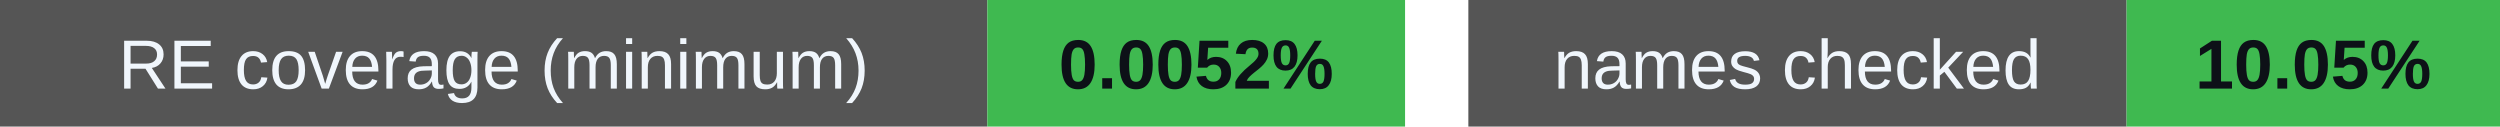
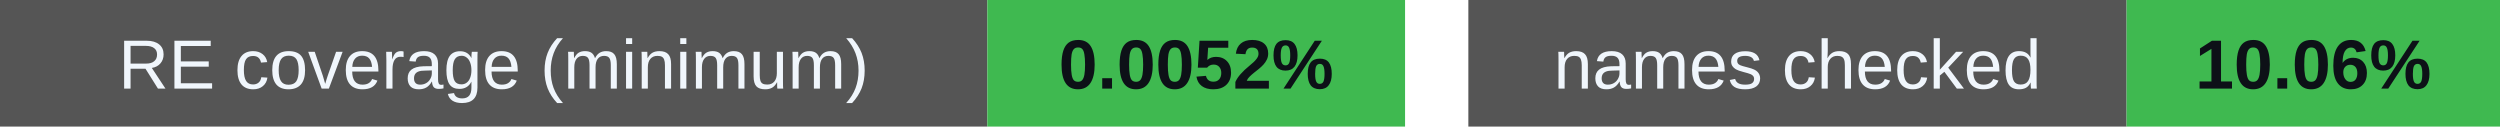
<svg xmlns="http://www.w3.org/2000/svg" width="395" height="20" viewBox="0 0 395 20" role="img" aria-labelledby="badges-title badges-desc">
  <g font-family="-apple-system,BlinkMacSystemFont,Segoe UI,Arial,sans-serif" font-size="11">
    <rect x="0" y="0" width="156" height="20" rx="0" fill="#555" />
    <rect x="156" y="0" width="66" height="20" rx="0" fill="#3fb950" />
    <text x="78.0" y="14" font-size="11" font-weight="500" fill="#f0f6fc" text-anchor="middle">RE coverage (minimum)</text>
    <text x="189.0" y="14" font-size="11" font-weight="700" fill="#0d1117" text-anchor="middle">0.0052%</text>
    <rect x="232" y="0" width="104" height="20" rx="0" fill="#555" />
    <rect x="336" y="0" width="59" height="20" rx="0" fill="#3fb950" />
    <text x="284.0" y="14" font-size="11" font-weight="500" fill="#f0f6fc" text-anchor="middle">names checked</text>
-     <text x="365.5" y="14" font-size="11" font-weight="700" fill="#0d1117" text-anchor="middle">10.05%</text>
+     <text x="365.5" y="14" font-size="11" font-weight="700" fill="#0d1117" text-anchor="middle">10.06%</text>
  </g>
</svg>
